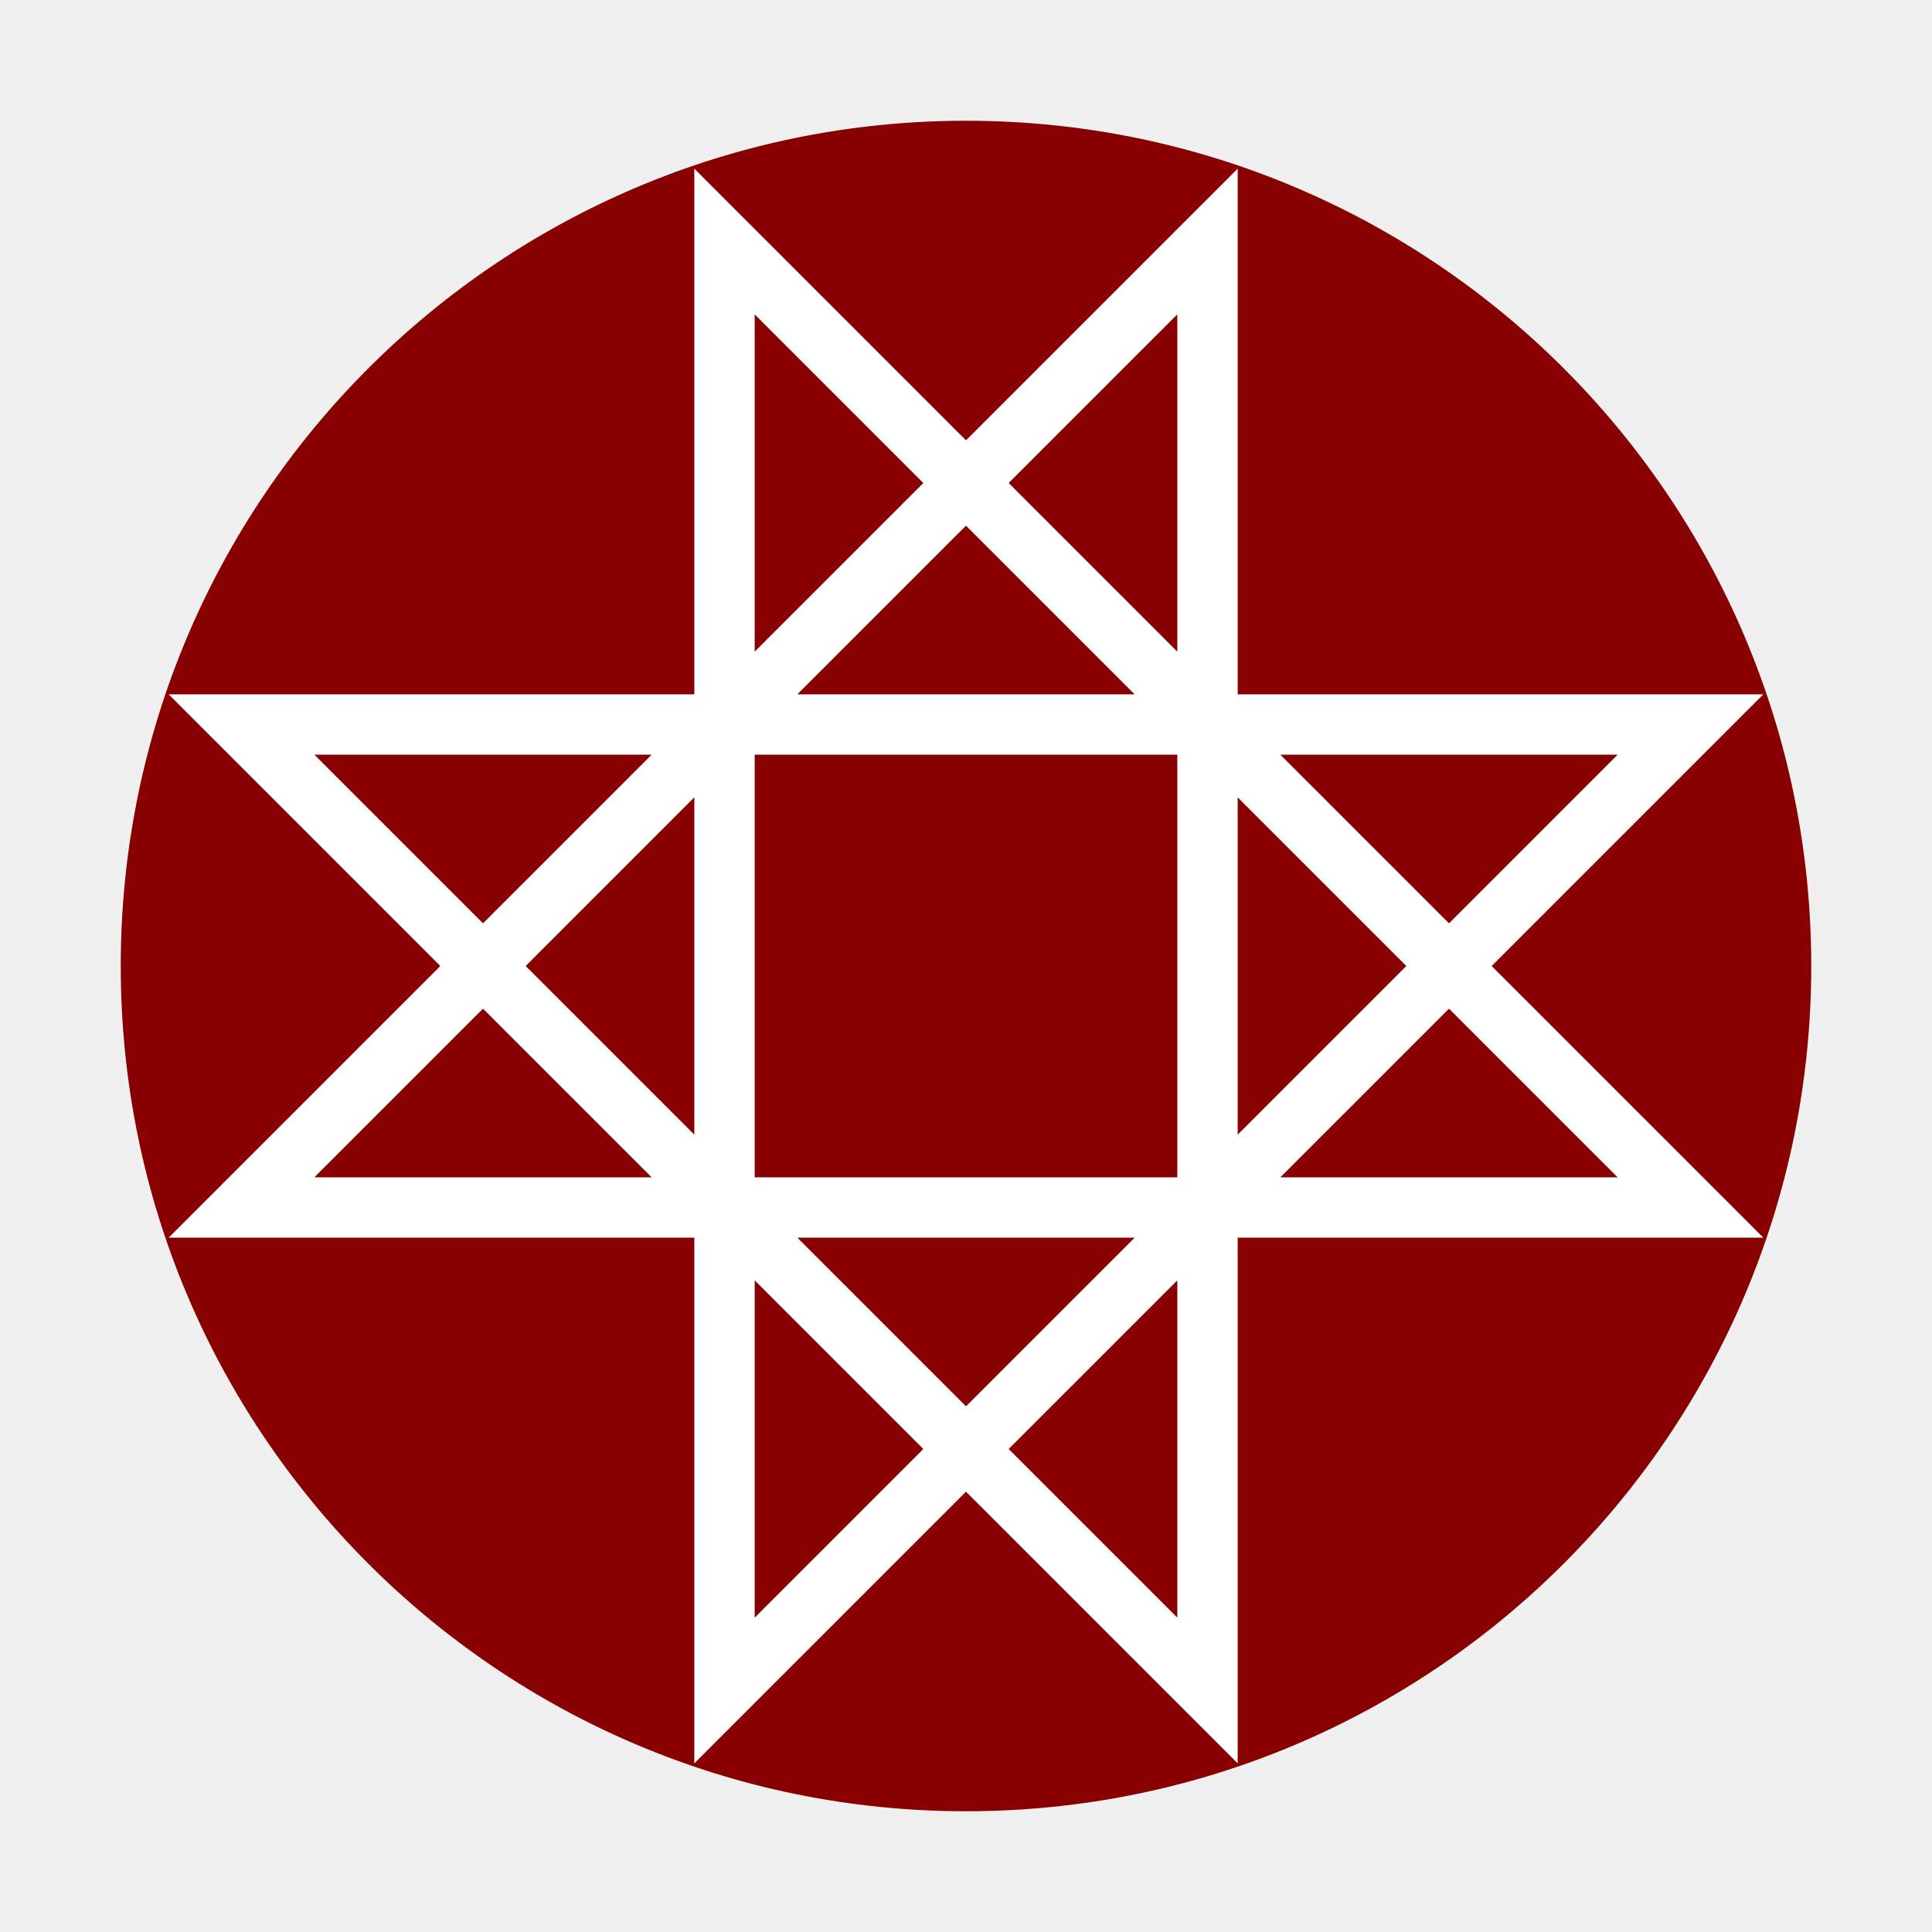
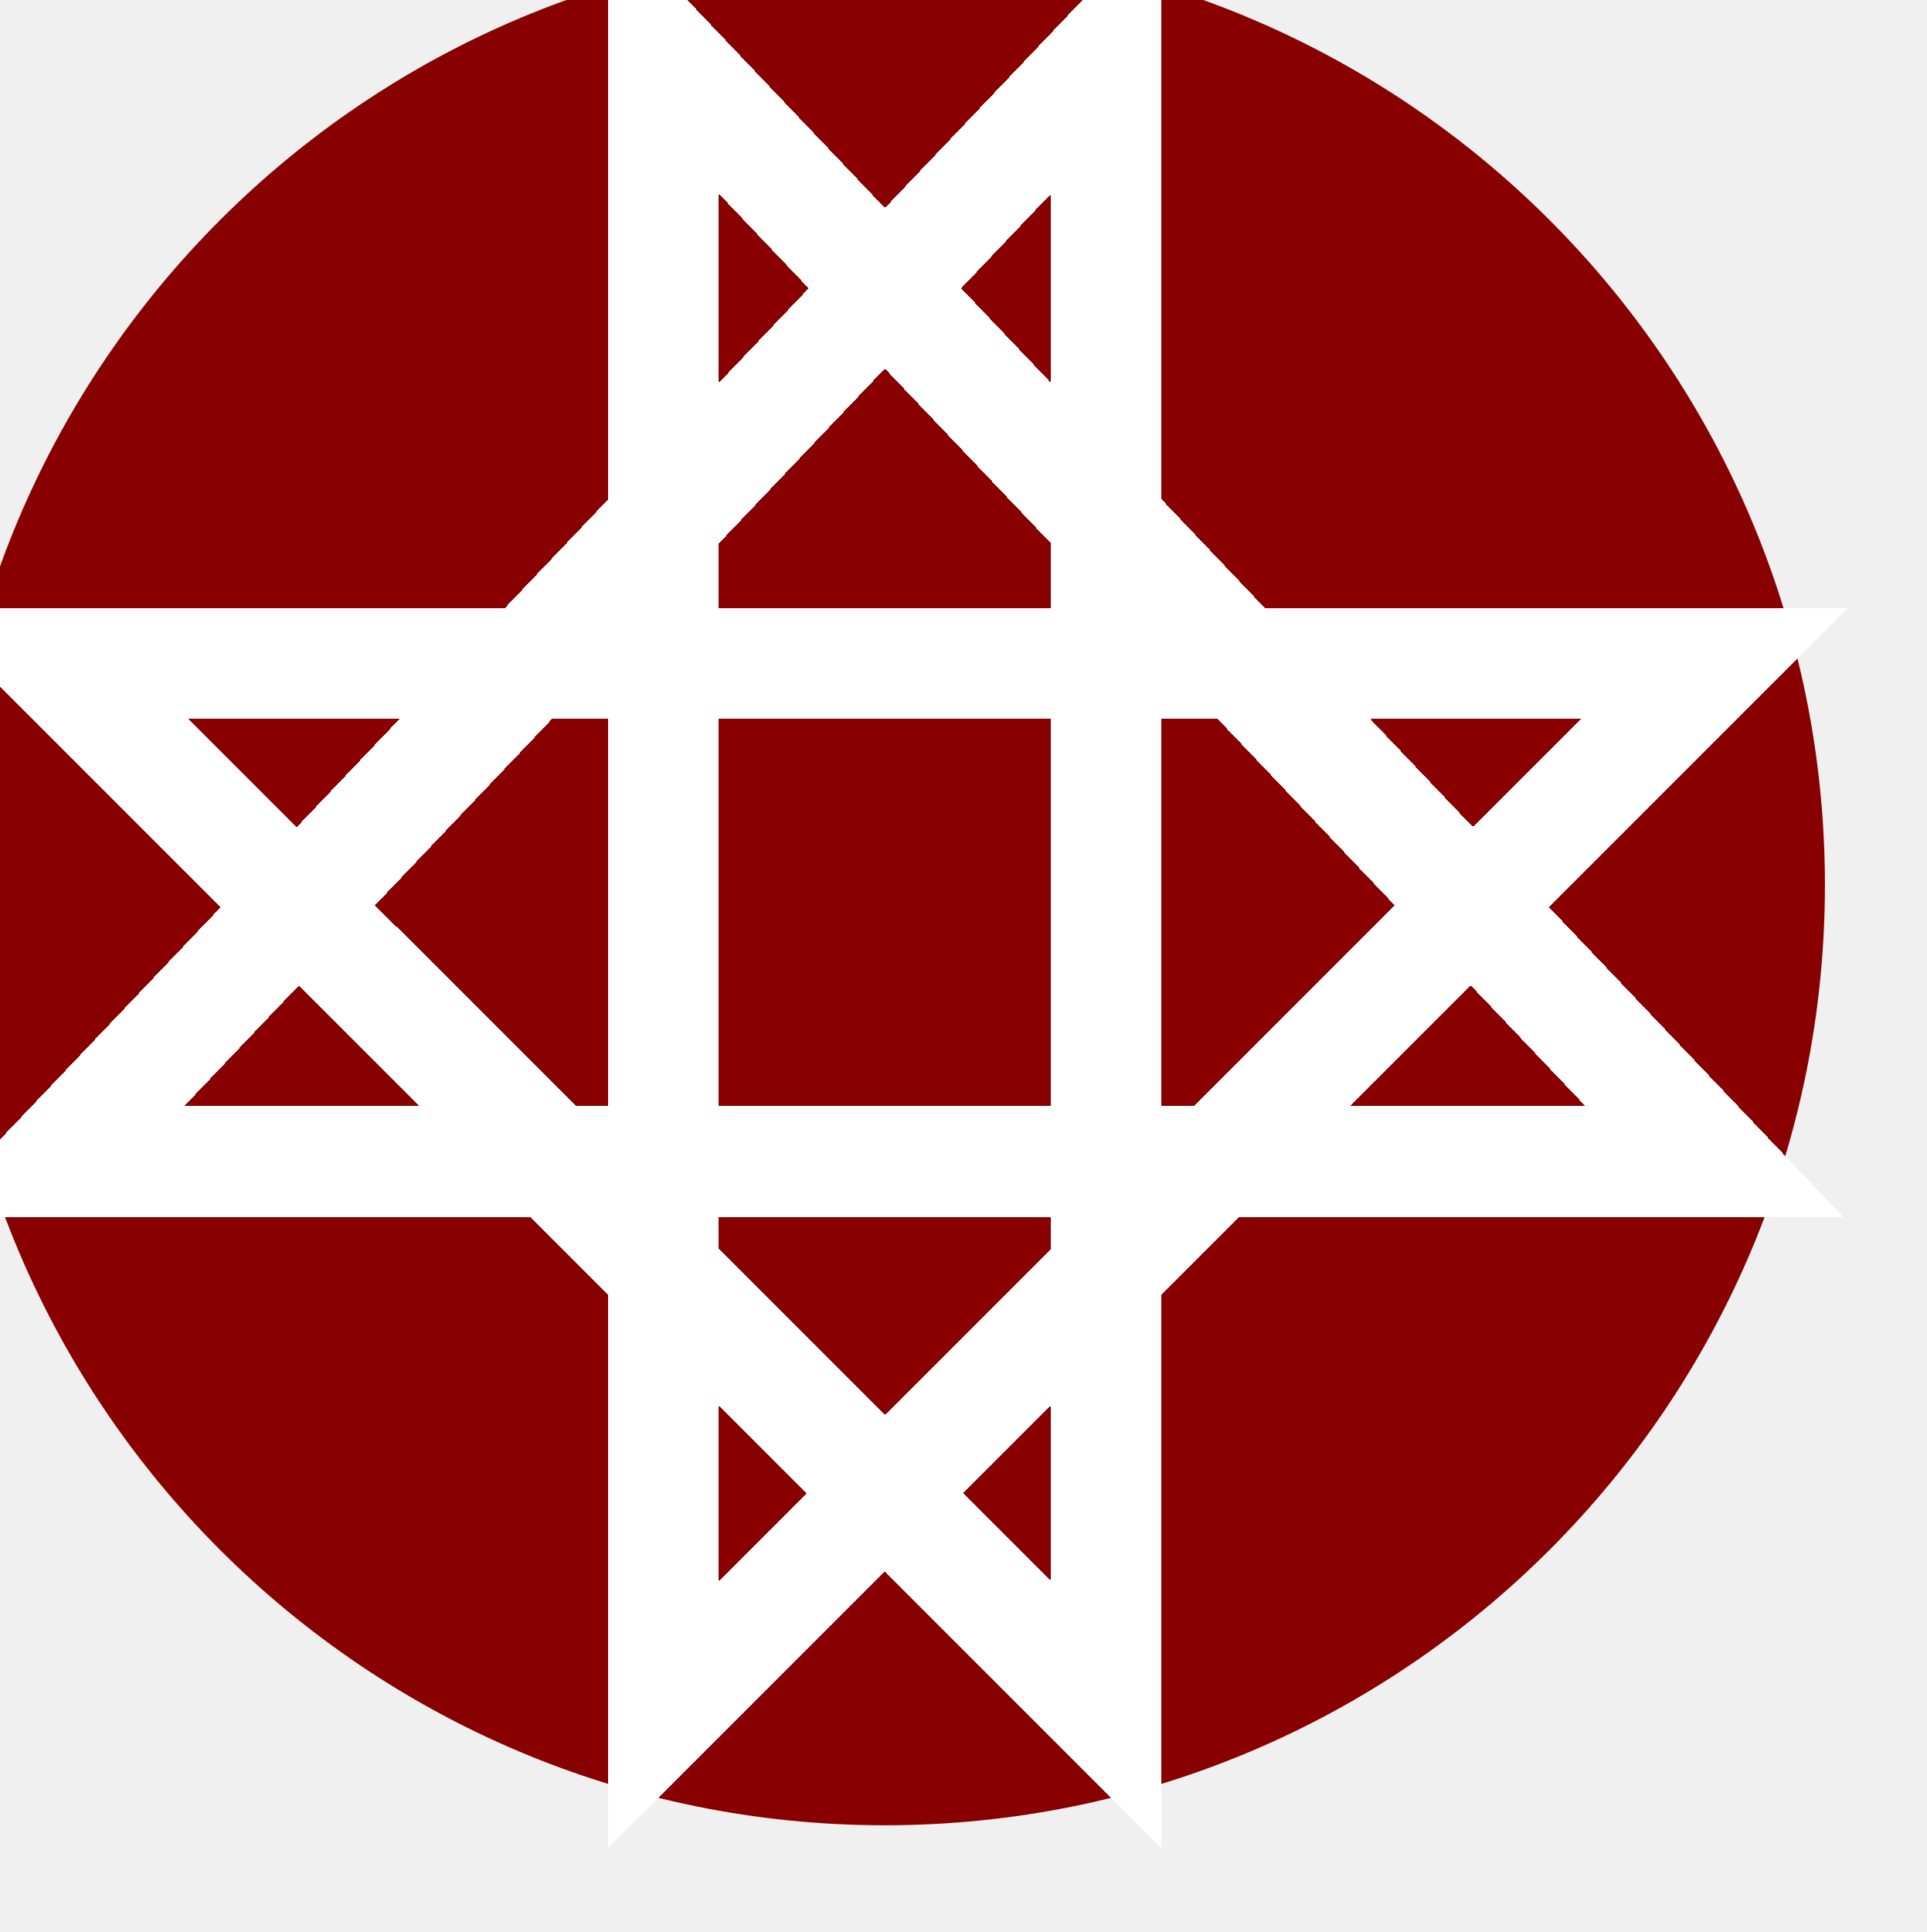
- <svg xmlns="http://www.w3.org/2000/svg" viewBox="0 0 32 32">
-   <circle cx="16" cy="16" r="14" fill="#800" />
-   <path fill="none" stroke="#fff" d="m4,12h24l-16,16v-24l16,16h-24l16,-16v24z" />
+ <svg xmlns="http://www.w3.org/2000/svg">
+   <circle cx="8" cy="8" r="8.5" fill="#800" />
+   <path fill="none" stroke="#fff" d="M.5 6h15L6 15.5V.5l9.5 10H.5l9.502-10v15z" shape-rendering="crispEdges" />
</svg>
